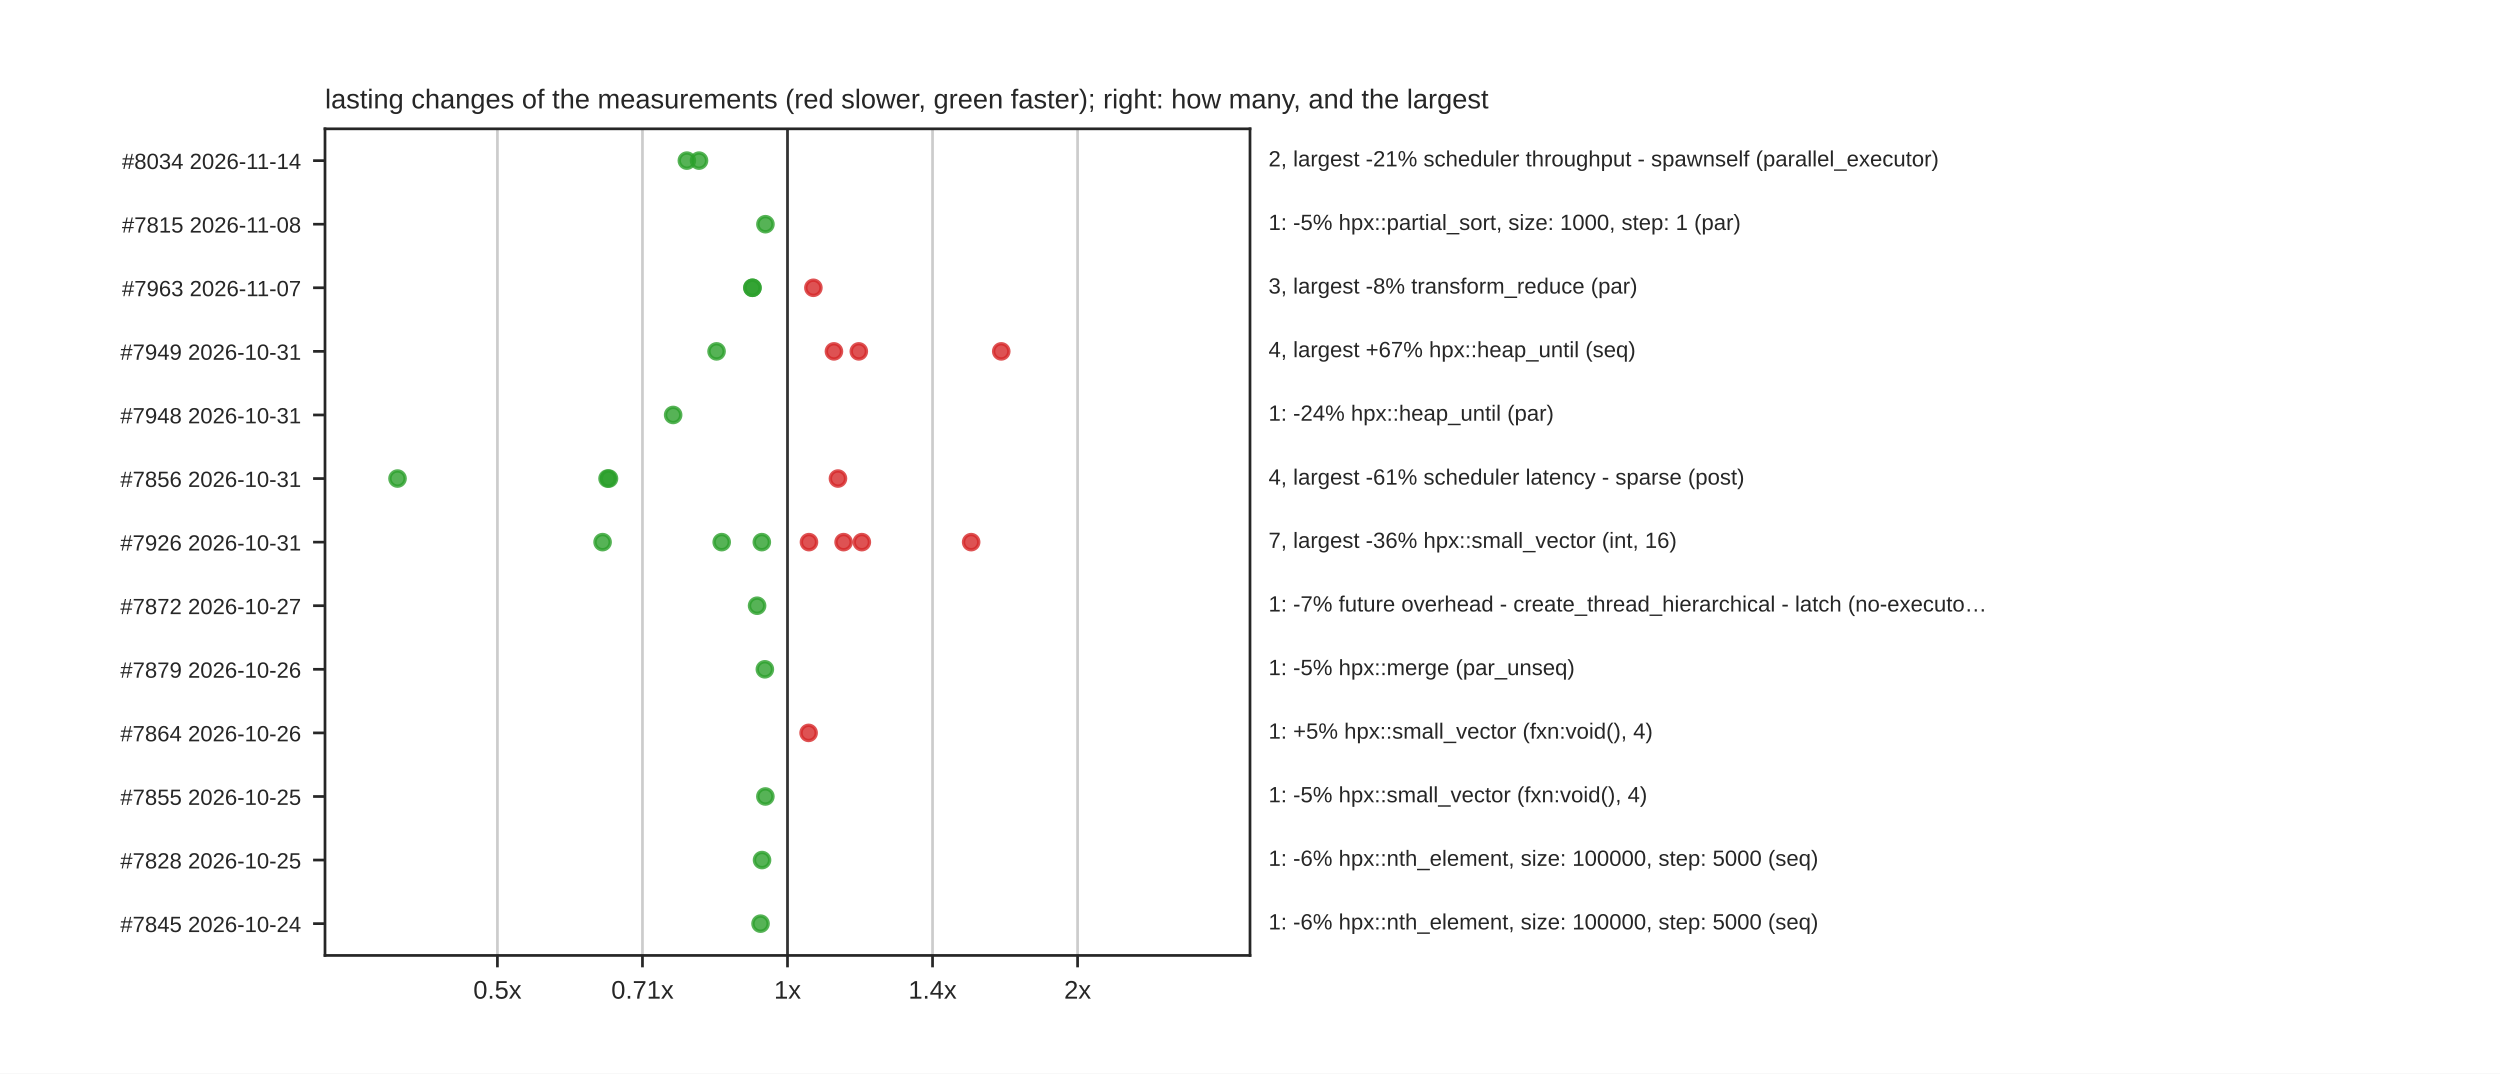
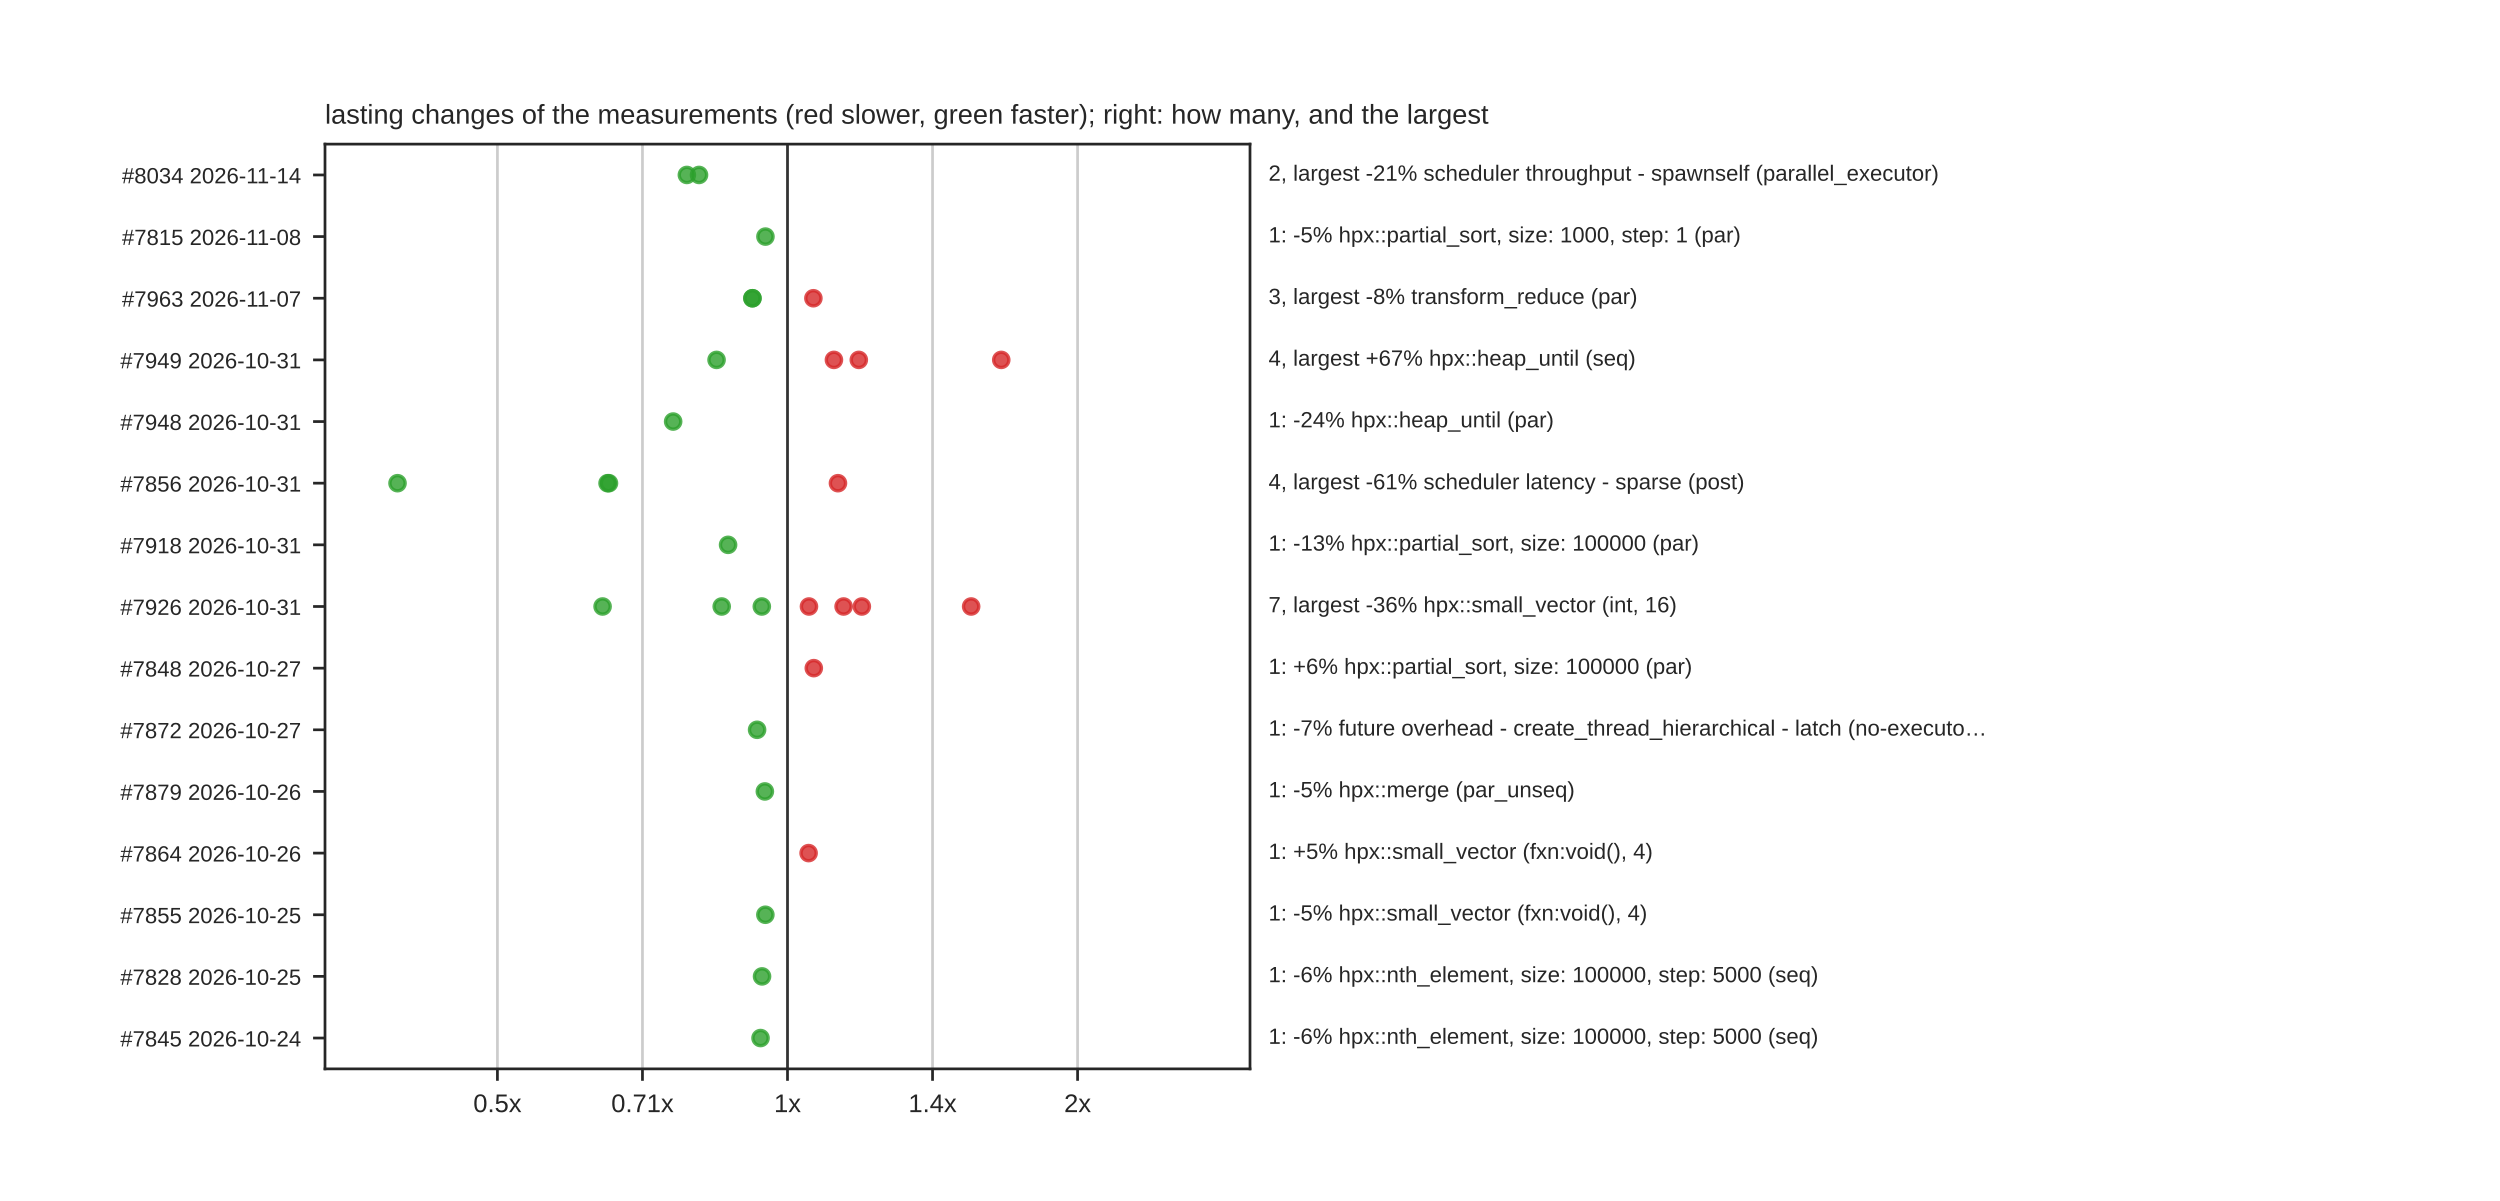
- <svg xmlns="http://www.w3.org/2000/svg" xmlns:xlink="http://www.w3.org/1999/xlink" width="734.4pt" height="315.36pt" viewBox="0 0 734.4 315.36" version="1.1">
+ <svg xmlns="http://www.w3.org/2000/svg" xmlns:xlink="http://www.w3.org/1999/xlink" width="734.4pt" height="352.8pt" viewBox="0 0 734.4 352.8" version="1.1">
  <defs>
    <style type="text/css">*{stroke-linejoin: round; stroke-linecap: butt}</style>
  </defs>
  <g id="figure_1">
    <g id="patch_1">
-       <path d="M 0 315.36  L 734.4 315.36  L 734.4 0  L 0 0  z " style="fill: #ffffff" />
+       <path d="M 0 352.8  L 734.4 352.8  L 734.4 0  L 0 0  z " style="fill: #ffffff" />
    </g>
    <g id="axes_1">
      <g id="patch_2">
-         <path d="M 95.472 280.67  L 367.2 280.67  L 367.2 37.843  L 95.472 37.843  z " style="fill: #ffffff" />
+         <path d="M 95.472 313.992  L 367.2 313.992  L 367.2 42.336  L 95.472 42.336  z " style="fill: #ffffff" />
      </g>
      <g id="matplotlib.axis_1">
        <g id="xtick_1">
          <g id="line2d_1">
-             <path d="M 146.121 280.67  L 146.121 37.843  " clip-path="url(#paa978ffc4e)" style="fill: none; stroke: #cccccc; stroke-width: 0.8; stroke-linecap: round" />
+             <path d="M 146.121 313.992  L 146.121 42.336  " clip-path="url(#p143324950b)" style="fill: none; stroke: #cccccc; stroke-width: 0.8; stroke-linecap: round" />
          </g>
          <g id="line2d_2">
            <defs>
              <path id="mdfc5214045" d="M 0 0  L 0 3.5  " style="stroke: #262626; stroke-width: 0.8" />
            </defs>
            <g>
-               <use xlink:href="#mdfc5214045" x="146.121" y="280.67" style="fill: #262626; stroke: #262626; stroke-width: 0.8" />
+               <use xlink:href="#mdfc5214045" x="146.121" y="313.992" style="fill: #262626; stroke: #262626; stroke-width: 0.8" />
            </g>
          </g>
          <g id="text_1">
-             <text style="fill: #262626; font: 7.5px 'Arial', 'DejaVu Sans', 'Liberation Sans', 'Bitstream Vera Sans', sans-serif; text-anchor: middle" x="146.121" y="293.369" transform="rotate(-0 146.1211 293.3692)">0.5x</text>
+             <text style="fill: #262626; font: 7.5px 'Arial', 'DejaVu Sans', 'Liberation Sans', 'Bitstream Vera Sans', sans-serif; text-anchor: middle" x="146.121" y="326.691" transform="rotate(-0 146.1211 326.6908)">0.5x</text>
          </g>
        </g>
        <g id="xtick_2">
          <g id="line2d_3">
-             <path d="M 188.729 280.67  L 188.729 37.843  " clip-path="url(#paa978ffc4e)" style="fill: none; stroke: #cccccc; stroke-width: 0.8; stroke-linecap: round" />
+             <path d="M 188.729 313.992  L 188.729 42.336  " clip-path="url(#p143324950b)" style="fill: none; stroke: #cccccc; stroke-width: 0.8; stroke-linecap: round" />
          </g>
          <g id="line2d_4">
            <g>
-               <use xlink:href="#mdfc5214045" x="188.729" y="280.67" style="fill: #262626; stroke: #262626; stroke-width: 0.8" />
+               <use xlink:href="#mdfc5214045" x="188.729" y="313.992" style="fill: #262626; stroke: #262626; stroke-width: 0.8" />
            </g>
          </g>
          <g id="text_2">
-             <text style="fill: #262626; font: 7.5px 'Arial', 'DejaVu Sans', 'Liberation Sans', 'Bitstream Vera Sans', sans-serif; text-anchor: middle" x="188.729" y="293.369" transform="rotate(-0 188.7286 293.3692)">0.71x</text>
+             <text style="fill: #262626; font: 7.5px 'Arial', 'DejaVu Sans', 'Liberation Sans', 'Bitstream Vera Sans', sans-serif; text-anchor: middle" x="188.729" y="326.691" transform="rotate(-0 188.7286 326.6908)">0.71x</text>
          </g>
        </g>
        <g id="xtick_3">
          <g id="line2d_5">
-             <path d="M 231.336 280.67  L 231.336 37.843  " clip-path="url(#paa978ffc4e)" style="fill: none; stroke: #cccccc; stroke-width: 0.8; stroke-linecap: round" />
+             <path d="M 231.336 313.992  L 231.336 42.336  " clip-path="url(#p143324950b)" style="fill: none; stroke: #cccccc; stroke-width: 0.8; stroke-linecap: round" />
          </g>
          <g id="line2d_6">
            <g>
-               <use xlink:href="#mdfc5214045" x="231.336" y="280.67" style="fill: #262626; stroke: #262626; stroke-width: 0.8" />
+               <use xlink:href="#mdfc5214045" x="231.336" y="313.992" style="fill: #262626; stroke: #262626; stroke-width: 0.8" />
            </g>
          </g>
          <g id="text_3">
-             <text style="fill: #262626; font: 7.5px 'Arial', 'DejaVu Sans', 'Liberation Sans', 'Bitstream Vera Sans', sans-serif; text-anchor: middle" x="231.336" y="293.369" transform="rotate(-0 231.336 293.3692)">1x</text>
+             <text style="fill: #262626; font: 7.5px 'Arial', 'DejaVu Sans', 'Liberation Sans', 'Bitstream Vera Sans', sans-serif; text-anchor: middle" x="231.336" y="326.691" transform="rotate(-0 231.336 326.6908)">1x</text>
          </g>
        </g>
        <g id="xtick_4">
          <g id="line2d_7">
-             <path d="M 273.943 280.67  L 273.943 37.843  " clip-path="url(#paa978ffc4e)" style="fill: none; stroke: #cccccc; stroke-width: 0.8; stroke-linecap: round" />
+             <path d="M 273.943 313.992  L 273.943 42.336  " clip-path="url(#p143324950b)" style="fill: none; stroke: #cccccc; stroke-width: 0.8; stroke-linecap: round" />
          </g>
          <g id="line2d_8">
            <g>
-               <use xlink:href="#mdfc5214045" x="273.943" y="280.67" style="fill: #262626; stroke: #262626; stroke-width: 0.8" />
+               <use xlink:href="#mdfc5214045" x="273.943" y="313.992" style="fill: #262626; stroke: #262626; stroke-width: 0.8" />
            </g>
          </g>
          <g id="text_4">
-             <text style="fill: #262626; font: 7.5px 'Arial', 'DejaVu Sans', 'Liberation Sans', 'Bitstream Vera Sans', sans-serif; text-anchor: middle" x="273.943" y="293.369" transform="rotate(-0 273.9434 293.3692)">1.4x</text>
+             <text style="fill: #262626; font: 7.5px 'Arial', 'DejaVu Sans', 'Liberation Sans', 'Bitstream Vera Sans', sans-serif; text-anchor: middle" x="273.943" y="326.691" transform="rotate(-0 273.9434 326.6908)">1.4x</text>
          </g>
        </g>
        <g id="xtick_5">
          <g id="line2d_9">
-             <path d="M 316.551 280.67  L 316.551 37.843  " clip-path="url(#paa978ffc4e)" style="fill: none; stroke: #cccccc; stroke-width: 0.8; stroke-linecap: round" />
+             <path d="M 316.551 313.992  L 316.551 42.336  " clip-path="url(#p143324950b)" style="fill: none; stroke: #cccccc; stroke-width: 0.8; stroke-linecap: round" />
          </g>
          <g id="line2d_10">
            <g>
-               <use xlink:href="#mdfc5214045" x="316.551" y="280.67" style="fill: #262626; stroke: #262626; stroke-width: 0.8" />
+               <use xlink:href="#mdfc5214045" x="316.551" y="313.992" style="fill: #262626; stroke: #262626; stroke-width: 0.8" />
            </g>
          </g>
          <g id="text_5">
-             <text style="fill: #262626; font: 7.5px 'Arial', 'DejaVu Sans', 'Liberation Sans', 'Bitstream Vera Sans', sans-serif; text-anchor: middle" x="316.551" y="293.369" transform="rotate(-0 316.5509 293.3692)">2x</text>
+             <text style="fill: #262626; font: 7.5px 'Arial', 'DejaVu Sans', 'Liberation Sans', 'Bitstream Vera Sans', sans-serif; text-anchor: middle" x="316.551" y="326.691" transform="rotate(-0 316.5509 326.6908)">2x</text>
          </g>
        </g>
      </g>
      <g id="matplotlib.axis_2">
        <g id="ytick_1">
          <g id="line2d_11">
            <defs>
              <path id="m414165cd4d" d="M 0 0  L -3.5 0  " style="stroke: #262626; stroke-width: 0.8" />
            </defs>
            <g>
-               <use xlink:href="#m414165cd4d" x="95.472" y="47.183" style="fill: #262626; stroke: #262626; stroke-width: 0.8" />
+               <use xlink:href="#m414165cd4d" x="95.472" y="51.391" style="fill: #262626; stroke: #262626; stroke-width: 0.8" />
            </g>
          </g>
          <g id="text_6">
-             <text style="fill: #262626; font: 6.5px 'Arial', 'DejaVu Sans', 'Liberation Sans', 'Bitstream Vera Sans', sans-serif; text-anchor: end" x="88.472" y="49.652" transform="rotate(-0 88.472 49.6522)">#8034  2026-11-14</text>
+             <text style="fill: #262626; font: 6.5px 'Arial', 'DejaVu Sans', 'Liberation Sans', 'Bitstream Vera Sans', sans-serif; text-anchor: end" x="88.472" y="53.861" transform="rotate(-0 88.472 53.86069)">#8034  2026-11-14</text>
          </g>
        </g>
        <g id="ytick_2">
          <g id="line2d_12">
            <g>
-               <use xlink:href="#m414165cd4d" x="95.472" y="65.862" style="fill: #262626; stroke: #262626; stroke-width: 0.8" />
+               <use xlink:href="#m414165cd4d" x="95.472" y="69.502" style="fill: #262626; stroke: #262626; stroke-width: 0.8" />
            </g>
          </g>
          <g id="text_7">
-             <text style="fill: #262626; font: 6.5px 'Arial', 'DejaVu Sans', 'Liberation Sans', 'Bitstream Vera Sans', sans-serif; text-anchor: end" x="88.472" y="68.331" transform="rotate(-0 88.472 68.33122)">#7815  2026-11-08</text>
+             <text style="fill: #262626; font: 6.5px 'Arial', 'DejaVu Sans', 'Liberation Sans', 'Bitstream Vera Sans', sans-serif; text-anchor: end" x="88.472" y="71.971" transform="rotate(-0 88.472 71.97109)">#7815  2026-11-08</text>
          </g>
        </g>
        <g id="ytick_3">
          <g id="line2d_13">
            <g>
-               <use xlink:href="#m414165cd4d" x="95.472" y="84.541" style="fill: #262626; stroke: #262626; stroke-width: 0.8" />
+               <use xlink:href="#m414165cd4d" x="95.472" y="87.612" style="fill: #262626; stroke: #262626; stroke-width: 0.8" />
            </g>
          </g>
          <g id="text_8">
-             <text style="fill: #262626; font: 6.5px 'Arial', 'DejaVu Sans', 'Liberation Sans', 'Bitstream Vera Sans', sans-serif; text-anchor: end" x="88.472" y="87.01" transform="rotate(-0 88.472 87.01023)">#7963  2026-11-07</text>
+             <text style="fill: #262626; font: 6.5px 'Arial', 'DejaVu Sans', 'Liberation Sans', 'Bitstream Vera Sans', sans-serif; text-anchor: end" x="88.472" y="90.081" transform="rotate(-0 88.472 90.08149)">#7963  2026-11-07</text>
          </g>
        </g>
        <g id="ytick_4">
          <g id="line2d_14">
            <g>
-               <use xlink:href="#m414165cd4d" x="95.472" y="103.22" style="fill: #262626; stroke: #262626; stroke-width: 0.8" />
+               <use xlink:href="#m414165cd4d" x="95.472" y="105.722" style="fill: #262626; stroke: #262626; stroke-width: 0.8" />
            </g>
          </g>
          <g id="text_9">
-             <text style="fill: #262626; font: 6.5px 'Arial', 'DejaVu Sans', 'Liberation Sans', 'Bitstream Vera Sans', sans-serif; text-anchor: end" x="88.472" y="105.689" transform="rotate(-0 88.472 105.6892)">#7949  2026-10-31</text>
+             <text style="fill: #262626; font: 6.5px 'Arial', 'DejaVu Sans', 'Liberation Sans', 'Bitstream Vera Sans', sans-serif; text-anchor: end" x="88.472" y="108.192" transform="rotate(-0 88.472 108.1919)">#7949  2026-10-31</text>
          </g>
        </g>
        <g id="ytick_5">
          <g id="line2d_15">
            <g>
-               <use xlink:href="#m414165cd4d" x="95.472" y="121.899" style="fill: #262626; stroke: #262626; stroke-width: 0.8" />
+               <use xlink:href="#m414165cd4d" x="95.472" y="123.833" style="fill: #262626; stroke: #262626; stroke-width: 0.8" />
            </g>
          </g>
          <g id="text_10">
-             <text style="fill: #262626; font: 6.5px 'Arial', 'DejaVu Sans', 'Liberation Sans', 'Bitstream Vera Sans', sans-serif; text-anchor: end" x="88.472" y="124.368" transform="rotate(-0 88.472 124.3683)">#7948  2026-10-31</text>
+             <text style="fill: #262626; font: 6.5px 'Arial', 'DejaVu Sans', 'Liberation Sans', 'Bitstream Vera Sans', sans-serif; text-anchor: end" x="88.472" y="126.302" transform="rotate(-0 88.472 126.3023)">#7948  2026-10-31</text>
          </g>
        </g>
        <g id="ytick_6">
          <g id="line2d_16">
            <g>
-               <use xlink:href="#m414165cd4d" x="95.472" y="140.578" style="fill: #262626; stroke: #262626; stroke-width: 0.8" />
+               <use xlink:href="#m414165cd4d" x="95.472" y="141.943" style="fill: #262626; stroke: #262626; stroke-width: 0.8" />
            </g>
          </g>
          <g id="text_11">
-             <text style="fill: #262626; font: 6.5px 'Arial', 'DejaVu Sans', 'Liberation Sans', 'Bitstream Vera Sans', sans-serif; text-anchor: end" x="88.472" y="143.047" transform="rotate(-0 88.472 143.0473)">#7856  2026-10-31</text>
+             <text style="fill: #262626; font: 6.5px 'Arial', 'DejaVu Sans', 'Liberation Sans', 'Bitstream Vera Sans', sans-serif; text-anchor: end" x="88.472" y="144.413" transform="rotate(-0 88.472 144.4127)">#7856  2026-10-31</text>
          </g>
        </g>
        <g id="ytick_7">
          <g id="line2d_17">
            <g>
-               <use xlink:href="#m414165cd4d" x="95.472" y="159.257" style="fill: #262626; stroke: #262626; stroke-width: 0.8" />
+               <use xlink:href="#m414165cd4d" x="95.472" y="160.054" style="fill: #262626; stroke: #262626; stroke-width: 0.8" />
            </g>
          </g>
          <g id="text_12">
-             <text style="fill: #262626; font: 6.5px 'Arial', 'DejaVu Sans', 'Liberation Sans', 'Bitstream Vera Sans', sans-serif; text-anchor: end" x="88.472" y="161.726" transform="rotate(-0 88.472 161.7263)">#7926  2026-10-31</text>
+             <text style="fill: #262626; font: 6.5px 'Arial', 'DejaVu Sans', 'Liberation Sans', 'Bitstream Vera Sans', sans-serif; text-anchor: end" x="88.472" y="162.523" transform="rotate(-0 88.472 162.5231)">#7918  2026-10-31</text>
          </g>
        </g>
        <g id="ytick_8">
          <g id="line2d_18">
            <g>
-               <use xlink:href="#m414165cd4d" x="95.472" y="177.936" style="fill: #262626; stroke: #262626; stroke-width: 0.8" />
+               <use xlink:href="#m414165cd4d" x="95.472" y="178.164" style="fill: #262626; stroke: #262626; stroke-width: 0.8" />
            </g>
          </g>
          <g id="text_13">
-             <text style="fill: #262626; font: 6.5px 'Arial', 'DejaVu Sans', 'Liberation Sans', 'Bitstream Vera Sans', sans-serif; text-anchor: end" x="88.472" y="180.405" transform="rotate(-0 88.472 180.4053)">#7872  2026-10-27</text>
+             <text style="fill: #262626; font: 6.5px 'Arial', 'DejaVu Sans', 'Liberation Sans', 'Bitstream Vera Sans', sans-serif; text-anchor: end" x="88.472" y="180.633" transform="rotate(-0 88.472 180.6335)">#7926  2026-10-31</text>
          </g>
        </g>
        <g id="ytick_9">
          <g id="line2d_19">
            <g>
-               <use xlink:href="#m414165cd4d" x="95.472" y="196.615" style="fill: #262626; stroke: #262626; stroke-width: 0.8" />
+               <use xlink:href="#m414165cd4d" x="95.472" y="196.274" style="fill: #262626; stroke: #262626; stroke-width: 0.8" />
            </g>
          </g>
          <g id="text_14">
-             <text style="fill: #262626; font: 6.5px 'Arial', 'DejaVu Sans', 'Liberation Sans', 'Bitstream Vera Sans', sans-serif; text-anchor: end" x="88.472" y="199.084" transform="rotate(-0 88.472 199.0843)">#7879  2026-10-26</text>
+             <text style="fill: #262626; font: 6.5px 'Arial', 'DejaVu Sans', 'Liberation Sans', 'Bitstream Vera Sans', sans-serif; text-anchor: end" x="88.472" y="198.744" transform="rotate(-0 88.472 198.7439)">#7848  2026-10-27</text>
          </g>
        </g>
        <g id="ytick_10">
          <g id="line2d_20">
            <g>
-               <use xlink:href="#m414165cd4d" x="95.472" y="215.294" style="fill: #262626; stroke: #262626; stroke-width: 0.8" />
+               <use xlink:href="#m414165cd4d" x="95.472" y="214.385" style="fill: #262626; stroke: #262626; stroke-width: 0.8" />
            </g>
          </g>
          <g id="text_15">
-             <text style="fill: #262626; font: 6.5px 'Arial', 'DejaVu Sans', 'Liberation Sans', 'Bitstream Vera Sans', sans-serif; text-anchor: end" x="88.472" y="217.763" transform="rotate(-0 88.472 217.7633)">#7864  2026-10-26</text>
+             <text style="fill: #262626; font: 6.5px 'Arial', 'DejaVu Sans', 'Liberation Sans', 'Bitstream Vera Sans', sans-serif; text-anchor: end" x="88.472" y="216.854" transform="rotate(-0 88.472 216.8543)">#7872  2026-10-27</text>
          </g>
        </g>
        <g id="ytick_11">
          <g id="line2d_21">
            <g>
-               <use xlink:href="#m414165cd4d" x="95.472" y="233.973" style="fill: #262626; stroke: #262626; stroke-width: 0.8" />
+               <use xlink:href="#m414165cd4d" x="95.472" y="232.495" style="fill: #262626; stroke: #262626; stroke-width: 0.8" />
            </g>
          </g>
          <g id="text_16">
-             <text style="fill: #262626; font: 6.5px 'Arial', 'DejaVu Sans', 'Liberation Sans', 'Bitstream Vera Sans', sans-serif; text-anchor: end" x="88.472" y="236.442" transform="rotate(-0 88.472 236.4424)">#7855  2026-10-25</text>
+             <text style="fill: #262626; font: 6.5px 'Arial', 'DejaVu Sans', 'Liberation Sans', 'Bitstream Vera Sans', sans-serif; text-anchor: end" x="88.472" y="234.965" transform="rotate(-0 88.472 234.9647)">#7879  2026-10-26</text>
          </g>
        </g>
        <g id="ytick_12">
          <g id="line2d_22">
            <g>
-               <use xlink:href="#m414165cd4d" x="95.472" y="252.652" style="fill: #262626; stroke: #262626; stroke-width: 0.8" />
+               <use xlink:href="#m414165cd4d" x="95.472" y="250.606" style="fill: #262626; stroke: #262626; stroke-width: 0.8" />
            </g>
          </g>
          <g id="text_17">
-             <text style="fill: #262626; font: 6.5px 'Arial', 'DejaVu Sans', 'Liberation Sans', 'Bitstream Vera Sans', sans-serif; text-anchor: end" x="88.472" y="255.121" transform="rotate(-0 88.472 255.1214)">#7828  2026-10-25</text>
+             <text style="fill: #262626; font: 6.5px 'Arial', 'DejaVu Sans', 'Liberation Sans', 'Bitstream Vera Sans', sans-serif; text-anchor: end" x="88.472" y="253.075" transform="rotate(-0 88.472 253.0751)">#7864  2026-10-26</text>
          </g>
        </g>
        <g id="ytick_13">
          <g id="line2d_23">
            <g>
-               <use xlink:href="#m414165cd4d" x="95.472" y="271.331" style="fill: #262626; stroke: #262626; stroke-width: 0.8" />
+               <use xlink:href="#m414165cd4d" x="95.472" y="268.716" style="fill: #262626; stroke: #262626; stroke-width: 0.8" />
            </g>
          </g>
          <g id="text_18">
-             <text style="fill: #262626; font: 6.5px 'Arial', 'DejaVu Sans', 'Liberation Sans', 'Bitstream Vera Sans', sans-serif; text-anchor: end" x="88.472" y="273.8" transform="rotate(-0 88.472 273.8004)">#7845  2026-10-24</text>
-           </g>
-         </g>
-       </g>
-       <g id="line2d_24">
-         <path d="M 231.336 280.67  L 231.336 37.843  " clip-path="url(#paa978ffc4e)" style="fill: none; stroke: #333333; stroke-width: 0.8; stroke-linecap: round" />
+             <text style="fill: #262626; font: 6.5px 'Arial', 'DejaVu Sans', 'Liberation Sans', 'Bitstream Vera Sans', sans-serif; text-anchor: end" x="88.472" y="271.185" transform="rotate(-0 88.472 271.1855)">#7855  2026-10-25</text>
+           </g>
+         </g>
+         <g id="ytick_14">
+           <g id="line2d_24">
+             <g>
+               <use xlink:href="#m414165cd4d" x="95.472" y="286.826" style="fill: #262626; stroke: #262626; stroke-width: 0.8" />
+             </g>
+           </g>
+           <g id="text_19">
+             <text style="fill: #262626; font: 6.5px 'Arial', 'DejaVu Sans', 'Liberation Sans', 'Bitstream Vera Sans', sans-serif; text-anchor: end" x="88.472" y="289.296" transform="rotate(-0 88.472 289.2959)">#7828  2026-10-25</text>
+           </g>
+         </g>
+         <g id="ytick_15">
+           <g id="line2d_25">
+             <g>
+               <use xlink:href="#m414165cd4d" x="95.472" y="304.937" style="fill: #262626; stroke: #262626; stroke-width: 0.8" />
+             </g>
+           </g>
+           <g id="text_20">
+             <text style="fill: #262626; font: 6.5px 'Arial', 'DejaVu Sans', 'Liberation Sans', 'Bitstream Vera Sans', sans-serif; text-anchor: end" x="88.472" y="307.406" transform="rotate(-0 88.472 307.4063)">#7845  2026-10-24</text>
+           </g>
+         </g>
+       </g>
+       <g id="line2d_26">
+         <path d="M 231.336 313.992  L 231.336 42.336  " clip-path="url(#p143324950b)" style="fill: none; stroke: #333333; stroke-width: 0.8; stroke-linecap: round" />
      </g>
      <g id="patch_3">
-         <path d="M 95.472 280.67  L 95.472 37.843  " style="fill: none; stroke: #262626; stroke-width: 0.8; stroke-linejoin: miter; stroke-linecap: square" />
+         <path d="M 95.472 313.992  L 95.472 42.336  " style="fill: none; stroke: #262626; stroke-width: 0.8; stroke-linejoin: miter; stroke-linecap: square" />
      </g>
      <g id="patch_4">
-         <path d="M 367.2 280.67  L 367.2 37.843  " style="fill: none; stroke: #262626; stroke-width: 0.8; stroke-linejoin: miter; stroke-linecap: square" />
+         <path d="M 367.2 313.992  L 367.2 42.336  " style="fill: none; stroke: #262626; stroke-width: 0.8; stroke-linejoin: miter; stroke-linecap: square" />
      </g>
      <g id="patch_5">
-         <path d="M 95.472 280.67  L 367.2 280.67  " style="fill: none; stroke: #262626; stroke-width: 0.8; stroke-linejoin: miter; stroke-linecap: square" />
+         <path d="M 95.472 313.992  L 367.2 313.992  " style="fill: none; stroke: #262626; stroke-width: 0.8; stroke-linejoin: miter; stroke-linecap: square" />
      </g>
      <g id="patch_6">
-         <path d="M 95.472 37.843  L 367.2 37.843  " style="fill: none; stroke: #262626; stroke-width: 0.8; stroke-linejoin: miter; stroke-linecap: square" />
+         <path d="M 95.472 42.336  L 367.2 42.336  " style="fill: none; stroke: #262626; stroke-width: 0.8; stroke-linejoin: miter; stroke-linecap: square" />
      </g>
      <g id="PathCollection_1">
        <defs>
          <path id="m0e2d9cb0fe" d="M 0 2.236  C 0.593 2.236 1.162 2 1.581 1.581  C 2 1.162 2.236 0.593 2.236 0  C 2.236 -0.593 2 -1.162 1.581 -1.581  C 1.162 -2 0.593 -2.236 0 -2.236  C -0.593 -2.236 -1.162 -2 -1.581 -1.581  C -2 -1.162 -2.236 -0.593 -2.236 0  C -2.236 0.593 -2 1.162 -1.581 1.581  C -1.162 2 -0.593 2.236 0 2.236  z " style="stroke: #2ca02c; stroke-opacity: 0.8" />
        </defs>
-         <g clip-path="url(#paa978ffc4e)">
-           <use xlink:href="#m0e2d9cb0fe" x="205.342" y="47.183" style="fill: #2ca02c; fill-opacity: 0.8; stroke: #2ca02c; stroke-opacity: 0.8" />
+         <g clip-path="url(#p143324950b)">
+           <use xlink:href="#m0e2d9cb0fe" x="205.342" y="51.391" style="fill: #2ca02c; fill-opacity: 0.8; stroke: #2ca02c; stroke-opacity: 0.8" />
        </g>
      </g>
      <g id="PathCollection_2">
-         <g clip-path="url(#paa978ffc4e)">
-           <use xlink:href="#m0e2d9cb0fe" x="201.773" y="47.183" style="fill: #2ca02c; fill-opacity: 0.8; stroke: #2ca02c; stroke-opacity: 0.8" />
-         </g>
-       </g>
-       <g id="text_19">
-         <text style="fill: #262626; font: 6.5px 'Arial', 'DejaVu Sans', 'Liberation Sans', 'Bitstream Vera Sans', sans-serif; text-anchor: start" x="372.635" y="48.886" transform="rotate(-0 372.6346 48.88591)">2, largest -21% scheduler throughput - spawnself (parallel_executor)</text>
+         <g clip-path="url(#p143324950b)">
+           <use xlink:href="#m0e2d9cb0fe" x="201.773" y="51.391" style="fill: #2ca02c; fill-opacity: 0.8; stroke: #2ca02c; stroke-opacity: 0.8" />
+         </g>
+       </g>
+       <g id="text_21">
+         <text style="fill: #262626; font: 6.5px 'Arial', 'DejaVu Sans', 'Liberation Sans', 'Bitstream Vera Sans', sans-serif; text-anchor: start" x="372.635" y="53.094" transform="rotate(-0 372.6346 53.0944)">2, largest -21% scheduler throughput - spawnself (parallel_executor)</text>
      </g>
      <g id="PathCollection_3">
-         <g clip-path="url(#paa978ffc4e)">
-           <use xlink:href="#m0e2d9cb0fe" x="224.853" y="65.862" style="fill: #2ca02c; fill-opacity: 0.8; stroke: #2ca02c; stroke-opacity: 0.8" />
-         </g>
-       </g>
-       <g id="text_20">
-         <text style="fill: #262626; font: 6.5px 'Arial', 'DejaVu Sans', 'Liberation Sans', 'Bitstream Vera Sans', sans-serif; text-anchor: start" x="372.635" y="67.565" transform="rotate(-0 372.6346 67.56493)">1: -5% hpx::partial_sort, size: 1000, step: 1 (par)</text>
+         <g clip-path="url(#p143324950b)">
+           <use xlink:href="#m0e2d9cb0fe" x="224.853" y="69.502" style="fill: #2ca02c; fill-opacity: 0.8; stroke: #2ca02c; stroke-opacity: 0.8" />
+         </g>
+       </g>
+       <g id="text_22">
+         <text style="fill: #262626; font: 6.5px 'Arial', 'DejaVu Sans', 'Liberation Sans', 'Bitstream Vera Sans', sans-serif; text-anchor: start" x="372.635" y="71.205" transform="rotate(-0 372.6346 71.2048)">1: -5% hpx::partial_sort, size: 1000, step: 1 (par)</text>
      </g>
      <g id="PathCollection_4">
        <defs>
          <path id="m1ca79ca928" d="M 0 2.236  C 0.593 2.236 1.162 2 1.581 1.581  C 2 1.162 2.236 0.593 2.236 0  C 2.236 -0.593 2 -1.162 1.581 -1.581  C 1.162 -2 0.593 -2.236 0 -2.236  C -0.593 -2.236 -1.162 -2 -1.581 -1.581  C -2 -1.162 -2.236 -0.593 -2.236 0  C -2.236 0.593 -2 1.162 -1.581 1.581  C -1.162 2 -0.593 2.236 0 2.236  z " style="stroke: #d62728; stroke-opacity: 0.8" />
        </defs>
-         <g clip-path="url(#paa978ffc4e)">
-           <use xlink:href="#m1ca79ca928" x="238.939" y="84.541" style="fill: #d62728; fill-opacity: 0.8; stroke: #d62728; stroke-opacity: 0.8" />
+         <g clip-path="url(#p143324950b)">
+           <use xlink:href="#m1ca79ca928" x="238.939" y="87.612" style="fill: #d62728; fill-opacity: 0.8; stroke: #d62728; stroke-opacity: 0.8" />
        </g>
      </g>
      <g id="PathCollection_5">
-         <g clip-path="url(#paa978ffc4e)">
-           <use xlink:href="#m0e2d9cb0fe" x="221.022" y="84.541" style="fill: #2ca02c; fill-opacity: 0.8; stroke: #2ca02c; stroke-opacity: 0.8" />
+         <g clip-path="url(#p143324950b)">
+           <use xlink:href="#m0e2d9cb0fe" x="221.022" y="87.612" style="fill: #2ca02c; fill-opacity: 0.8; stroke: #2ca02c; stroke-opacity: 0.8" />
        </g>
      </g>
      <g id="PathCollection_6">
-         <g clip-path="url(#paa978ffc4e)">
-           <use xlink:href="#m0e2d9cb0fe" x="221.046" y="84.541" style="fill: #2ca02c; fill-opacity: 0.8; stroke: #2ca02c; stroke-opacity: 0.8" />
-         </g>
-       </g>
-       <g id="text_21">
-         <text style="fill: #262626; font: 6.5px 'Arial', 'DejaVu Sans', 'Liberation Sans', 'Bitstream Vera Sans', sans-serif; text-anchor: start" x="372.635" y="86.244" transform="rotate(-0 372.6346 86.24394)">3, largest -8% transform_reduce (par)</text>
+         <g clip-path="url(#p143324950b)">
+           <use xlink:href="#m0e2d9cb0fe" x="221.046" y="87.612" style="fill: #2ca02c; fill-opacity: 0.8; stroke: #2ca02c; stroke-opacity: 0.8" />
+         </g>
+       </g>
+       <g id="text_23">
+         <text style="fill: #262626; font: 6.5px 'Arial', 'DejaVu Sans', 'Liberation Sans', 'Bitstream Vera Sans', sans-serif; text-anchor: start" x="372.635" y="89.315" transform="rotate(-0 372.6346 89.3152)">3, largest -8% transform_reduce (par)</text>
      </g>
      <g id="PathCollection_7">
-         <g clip-path="url(#paa978ffc4e)">
-           <use xlink:href="#m0e2d9cb0fe" x="210.497" y="103.22" style="fill: #2ca02c; fill-opacity: 0.8; stroke: #2ca02c; stroke-opacity: 0.8" />
+         <g clip-path="url(#p143324950b)">
+           <use xlink:href="#m0e2d9cb0fe" x="210.497" y="105.722" style="fill: #2ca02c; fill-opacity: 0.8; stroke: #2ca02c; stroke-opacity: 0.8" />
        </g>
      </g>
      <g id="PathCollection_8">
-         <g clip-path="url(#paa978ffc4e)">
-           <use xlink:href="#m1ca79ca928" x="294.127" y="103.22" style="fill: #d62728; fill-opacity: 0.8; stroke: #d62728; stroke-opacity: 0.8" />
+         <g clip-path="url(#p143324950b)">
+           <use xlink:href="#m1ca79ca928" x="294.127" y="105.722" style="fill: #d62728; fill-opacity: 0.8; stroke: #d62728; stroke-opacity: 0.8" />
        </g>
      </g>
      <g id="PathCollection_9">
-         <g clip-path="url(#paa978ffc4e)">
-           <use xlink:href="#m1ca79ca928" x="244.975" y="103.22" style="fill: #d62728; fill-opacity: 0.8; stroke: #d62728; stroke-opacity: 0.8" />
+         <g clip-path="url(#p143324950b)">
+           <use xlink:href="#m1ca79ca928" x="244.975" y="105.722" style="fill: #d62728; fill-opacity: 0.8; stroke: #d62728; stroke-opacity: 0.8" />
        </g>
      </g>
      <g id="PathCollection_10">
-         <g clip-path="url(#paa978ffc4e)">
-           <use xlink:href="#m1ca79ca928" x="252.283" y="103.22" style="fill: #d62728; fill-opacity: 0.8; stroke: #d62728; stroke-opacity: 0.8" />
-         </g>
-       </g>
-       <g id="text_22">
-         <text style="fill: #262626; font: 6.5px 'Arial', 'DejaVu Sans', 'Liberation Sans', 'Bitstream Vera Sans', sans-serif; text-anchor: start" x="372.635" y="104.923" transform="rotate(-0 372.6346 104.923)">4, largest +67% hpx::heap_until (seq)</text>
+         <g clip-path="url(#p143324950b)">
+           <use xlink:href="#m1ca79ca928" x="252.283" y="105.722" style="fill: #d62728; fill-opacity: 0.8; stroke: #d62728; stroke-opacity: 0.8" />
+         </g>
+       </g>
+       <g id="text_24">
+         <text style="fill: #262626; font: 6.5px 'Arial', 'DejaVu Sans', 'Liberation Sans', 'Bitstream Vera Sans', sans-serif; text-anchor: start" x="372.635" y="107.426" transform="rotate(-0 372.6346 107.4256)">4, largest +67% hpx::heap_until (seq)</text>
      </g>
      <g id="PathCollection_11">
-         <g clip-path="url(#paa978ffc4e)">
-           <use xlink:href="#m0e2d9cb0fe" x="197.742" y="121.899" style="fill: #2ca02c; fill-opacity: 0.8; stroke: #2ca02c; stroke-opacity: 0.8" />
-         </g>
-       </g>
-       <g id="text_23">
-         <text style="fill: #262626; font: 6.5px 'Arial', 'DejaVu Sans', 'Liberation Sans', 'Bitstream Vera Sans', sans-serif; text-anchor: start" x="372.635" y="123.602" transform="rotate(-0 372.6346 123.602)">1: -24% hpx::heap_until (par)</text>
+         <g clip-path="url(#p143324950b)">
+           <use xlink:href="#m0e2d9cb0fe" x="197.742" y="123.833" style="fill: #2ca02c; fill-opacity: 0.8; stroke: #2ca02c; stroke-opacity: 0.8" />
+         </g>
+       </g>
+       <g id="text_25">
+         <text style="fill: #262626; font: 6.5px 'Arial', 'DejaVu Sans', 'Liberation Sans', 'Bitstream Vera Sans', sans-serif; text-anchor: start" x="372.635" y="125.536" transform="rotate(-0 372.6346 125.536)">1: -24% hpx::heap_until (par)</text>
      </g>
      <g id="PathCollection_12">
-         <g clip-path="url(#paa978ffc4e)">
-           <use xlink:href="#m1ca79ca928" x="246.158" y="140.578" style="fill: #d62728; fill-opacity: 0.8; stroke: #d62728; stroke-opacity: 0.8" />
+         <g clip-path="url(#p143324950b)">
+           <use xlink:href="#m1ca79ca928" x="246.158" y="141.943" style="fill: #d62728; fill-opacity: 0.8; stroke: #d62728; stroke-opacity: 0.8" />
        </g>
      </g>
      <g id="PathCollection_13">
-         <g clip-path="url(#paa978ffc4e)">
-           <use xlink:href="#m0e2d9cb0fe" x="178.893" y="140.578" style="fill: #2ca02c; fill-opacity: 0.8; stroke: #2ca02c; stroke-opacity: 0.8" />
+         <g clip-path="url(#p143324950b)">
+           <use xlink:href="#m0e2d9cb0fe" x="178.893" y="141.943" style="fill: #2ca02c; fill-opacity: 0.8; stroke: #2ca02c; stroke-opacity: 0.8" />
        </g>
      </g>
      <g id="PathCollection_14">
-         <g clip-path="url(#paa978ffc4e)">
-           <use xlink:href="#m0e2d9cb0fe" x="116.776" y="140.578" style="fill: #2ca02c; fill-opacity: 0.8; stroke: #2ca02c; stroke-opacity: 0.8" />
+         <g clip-path="url(#p143324950b)">
+           <use xlink:href="#m0e2d9cb0fe" x="116.776" y="141.943" style="fill: #2ca02c; fill-opacity: 0.8; stroke: #2ca02c; stroke-opacity: 0.8" />
        </g>
      </g>
      <g id="PathCollection_15">
-         <g clip-path="url(#paa978ffc4e)">
-           <use xlink:href="#m0e2d9cb0fe" x="178.474" y="140.578" style="fill: #2ca02c; fill-opacity: 0.8; stroke: #2ca02c; stroke-opacity: 0.8" />
-         </g>
-       </g>
-       <g id="text_24">
-         <text style="fill: #262626; font: 6.5px 'Arial', 'DejaVu Sans', 'Liberation Sans', 'Bitstream Vera Sans', sans-serif; text-anchor: start" x="372.635" y="142.371" transform="rotate(-0 372.6346 142.3714)">4, largest -61% scheduler latency - sparse (post)</text>
+         <g clip-path="url(#p143324950b)">
+           <use xlink:href="#m0e2d9cb0fe" x="178.474" y="141.943" style="fill: #2ca02c; fill-opacity: 0.8; stroke: #2ca02c; stroke-opacity: 0.8" />
+         </g>
+       </g>
+       <g id="text_26">
+         <text style="fill: #262626; font: 6.5px 'Arial', 'DejaVu Sans', 'Liberation Sans', 'Bitstream Vera Sans', sans-serif; text-anchor: start" x="372.635" y="143.737" transform="rotate(-0 372.6346 143.7368)">4, largest -61% scheduler latency - sparse (post)</text>
      </g>
      <g id="PathCollection_16">
-         <g clip-path="url(#paa978ffc4e)">
-           <use xlink:href="#m1ca79ca928" x="285.285" y="159.257" style="fill: #d62728; fill-opacity: 0.8; stroke: #d62728; stroke-opacity: 0.8" />
-         </g>
+         <g clip-path="url(#p143324950b)">
+           <use xlink:href="#m0e2d9cb0fe" x="213.879" y="160.054" style="fill: #2ca02c; fill-opacity: 0.8; stroke: #2ca02c; stroke-opacity: 0.8" />
+         </g>
+       </g>
+       <g id="text_27">
+         <text style="fill: #262626; font: 6.5px 'Arial', 'DejaVu Sans', 'Liberation Sans', 'Bitstream Vera Sans', sans-serif; text-anchor: start" x="372.635" y="161.757" transform="rotate(-0 372.6346 161.7568)">1: -13% hpx::partial_sort, size: 100000 (par)</text>
      </g>
      <g id="PathCollection_17">
-         <g clip-path="url(#paa978ffc4e)">
-           <use xlink:href="#m1ca79ca928" x="253.174" y="159.257" style="fill: #d62728; fill-opacity: 0.8; stroke: #d62728; stroke-opacity: 0.8" />
+         <g clip-path="url(#p143324950b)">
+           <use xlink:href="#m1ca79ca928" x="285.285" y="178.164" style="fill: #d62728; fill-opacity: 0.8; stroke: #d62728; stroke-opacity: 0.8" />
        </g>
      </g>
      <g id="PathCollection_18">
-         <g clip-path="url(#paa978ffc4e)">
-           <use xlink:href="#m1ca79ca928" x="237.642" y="159.257" style="fill: #d62728; fill-opacity: 0.8; stroke: #d62728; stroke-opacity: 0.8" />
+         <g clip-path="url(#p143324950b)">
+           <use xlink:href="#m1ca79ca928" x="253.174" y="178.164" style="fill: #d62728; fill-opacity: 0.8; stroke: #d62728; stroke-opacity: 0.8" />
        </g>
      </g>
      <g id="PathCollection_19">
-         <g clip-path="url(#paa978ffc4e)">
-           <use xlink:href="#m1ca79ca928" x="247.814" y="159.257" style="fill: #d62728; fill-opacity: 0.8; stroke: #d62728; stroke-opacity: 0.8" />
+         <g clip-path="url(#p143324950b)">
+           <use xlink:href="#m1ca79ca928" x="237.642" y="178.164" style="fill: #d62728; fill-opacity: 0.8; stroke: #d62728; stroke-opacity: 0.8" />
        </g>
      </g>
      <g id="PathCollection_20">
-         <g clip-path="url(#paa978ffc4e)">
-           <use xlink:href="#m0e2d9cb0fe" x="223.79" y="159.257" style="fill: #2ca02c; fill-opacity: 0.8; stroke: #2ca02c; stroke-opacity: 0.8" />
+         <g clip-path="url(#p143324950b)">
+           <use xlink:href="#m1ca79ca928" x="247.814" y="178.164" style="fill: #d62728; fill-opacity: 0.8; stroke: #d62728; stroke-opacity: 0.8" />
        </g>
      </g>
      <g id="PathCollection_21">
-         <g clip-path="url(#paa978ffc4e)">
-           <use xlink:href="#m0e2d9cb0fe" x="177.016" y="159.257" style="fill: #2ca02c; fill-opacity: 0.8; stroke: #2ca02c; stroke-opacity: 0.8" />
+         <g clip-path="url(#p143324950b)">
+           <use xlink:href="#m0e2d9cb0fe" x="223.79" y="178.164" style="fill: #2ca02c; fill-opacity: 0.8; stroke: #2ca02c; stroke-opacity: 0.8" />
        </g>
      </g>
      <g id="PathCollection_22">
-         <g clip-path="url(#paa978ffc4e)">
-           <use xlink:href="#m0e2d9cb0fe" x="212.007" y="159.257" style="fill: #2ca02c; fill-opacity: 0.8; stroke: #2ca02c; stroke-opacity: 0.8" />
-         </g>
-       </g>
-       <g id="text_25">
-         <text style="fill: #262626; font: 6.5px 'Arial', 'DejaVu Sans', 'Liberation Sans', 'Bitstream Vera Sans', sans-serif; text-anchor: start" x="372.635" y="160.96" transform="rotate(-0 372.6346 160.96)">7, largest -36% hpx::small_vector (int, 16)</text>
+         <g clip-path="url(#p143324950b)">
+           <use xlink:href="#m0e2d9cb0fe" x="177.016" y="178.164" style="fill: #2ca02c; fill-opacity: 0.8; stroke: #2ca02c; stroke-opacity: 0.8" />
+         </g>
      </g>
      <g id="PathCollection_23">
-         <g clip-path="url(#paa978ffc4e)">
-           <use xlink:href="#m0e2d9cb0fe" x="222.401" y="177.936" style="fill: #2ca02c; fill-opacity: 0.8; stroke: #2ca02c; stroke-opacity: 0.8" />
-         </g>
-       </g>
-       <g id="text_26">
-         <text style="fill: #262626; font: 6.5px 'Arial', 'DejaVu Sans', 'Liberation Sans', 'Bitstream Vera Sans', sans-serif; text-anchor: start" x="372.635" y="179.639" transform="rotate(-0 372.6346 179.639)">1: -7% future overhead - create_thread_hierarchical - latch (no-executo…</text>
+         <g clip-path="url(#p143324950b)">
+           <use xlink:href="#m0e2d9cb0fe" x="212.007" y="178.164" style="fill: #2ca02c; fill-opacity: 0.8; stroke: #2ca02c; stroke-opacity: 0.8" />
+         </g>
+       </g>
+       <g id="text_28">
+         <text style="fill: #262626; font: 6.5px 'Arial', 'DejaVu Sans', 'Liberation Sans', 'Bitstream Vera Sans', sans-serif; text-anchor: start" x="372.635" y="179.867" transform="rotate(-0 372.6346 179.8672)">7, largest -36% hpx::small_vector (int, 16)</text>
      </g>
      <g id="PathCollection_24">
-         <g clip-path="url(#paa978ffc4e)">
-           <use xlink:href="#m0e2d9cb0fe" x="224.684" y="196.615" style="fill: #2ca02c; fill-opacity: 0.8; stroke: #2ca02c; stroke-opacity: 0.8" />
-         </g>
-       </g>
-       <g id="text_27">
-         <text style="fill: #262626; font: 6.5px 'Arial', 'DejaVu Sans', 'Liberation Sans', 'Bitstream Vera Sans', sans-serif; text-anchor: start" x="372.635" y="198.318" transform="rotate(-0 372.6346 198.318)">1: -5% hpx::merge (par_unseq)</text>
+         <g clip-path="url(#p143324950b)">
+           <use xlink:href="#m1ca79ca928" x="239.06" y="196.274" style="fill: #d62728; fill-opacity: 0.8; stroke: #d62728; stroke-opacity: 0.8" />
+         </g>
+       </g>
+       <g id="text_29">
+         <text style="fill: #262626; font: 6.5px 'Arial', 'DejaVu Sans', 'Liberation Sans', 'Bitstream Vera Sans', sans-serif; text-anchor: start" x="372.635" y="197.978" transform="rotate(-0 372.6346 197.9776)">1: +6% hpx::partial_sort, size: 100000 (par)</text>
      </g>
      <g id="PathCollection_25">
-         <g clip-path="url(#paa978ffc4e)">
-           <use xlink:href="#m1ca79ca928" x="237.535" y="215.294" style="fill: #d62728; fill-opacity: 0.8; stroke: #d62728; stroke-opacity: 0.8" />
-         </g>
-       </g>
-       <g id="text_28">
-         <text style="fill: #262626; font: 6.5px 'Arial', 'DejaVu Sans', 'Liberation Sans', 'Bitstream Vera Sans', sans-serif; text-anchor: start" x="372.635" y="216.997" transform="rotate(-0 372.6346 216.997)">1: +5% hpx::small_vector (fxn:void(), 4)</text>
+         <g clip-path="url(#p143324950b)">
+           <use xlink:href="#m0e2d9cb0fe" x="222.401" y="214.385" style="fill: #2ca02c; fill-opacity: 0.8; stroke: #2ca02c; stroke-opacity: 0.8" />
+         </g>
+       </g>
+       <g id="text_30">
+         <text style="fill: #262626; font: 6.5px 'Arial', 'DejaVu Sans', 'Liberation Sans', 'Bitstream Vera Sans', sans-serif; text-anchor: start" x="372.635" y="216.088" transform="rotate(-0 372.6346 216.088)">1: -7% future overhead - create_thread_hierarchical - latch (no-executo…</text>
      </g>
      <g id="PathCollection_26">
-         <g clip-path="url(#paa978ffc4e)">
-           <use xlink:href="#m0e2d9cb0fe" x="224.832" y="233.973" style="fill: #2ca02c; fill-opacity: 0.8; stroke: #2ca02c; stroke-opacity: 0.8" />
-         </g>
-       </g>
-       <g id="text_29">
-         <text style="fill: #262626; font: 6.5px 'Arial', 'DejaVu Sans', 'Liberation Sans', 'Bitstream Vera Sans', sans-serif; text-anchor: start" x="372.635" y="235.676" transform="rotate(-0 372.6346 235.6761)">1: -5% hpx::small_vector (fxn:void(), 4)</text>
+         <g clip-path="url(#p143324950b)">
+           <use xlink:href="#m0e2d9cb0fe" x="224.684" y="232.495" style="fill: #2ca02c; fill-opacity: 0.8; stroke: #2ca02c; stroke-opacity: 0.8" />
+         </g>
+       </g>
+       <g id="text_31">
+         <text style="fill: #262626; font: 6.5px 'Arial', 'DejaVu Sans', 'Liberation Sans', 'Bitstream Vera Sans', sans-serif; text-anchor: start" x="372.635" y="234.198" transform="rotate(-0 372.6346 234.1984)">1: -5% hpx::merge (par_unseq)</text>
      </g>
      <g id="PathCollection_27">
-         <g clip-path="url(#paa978ffc4e)">
-           <use xlink:href="#m0e2d9cb0fe" x="223.856" y="252.652" style="fill: #2ca02c; fill-opacity: 0.8; stroke: #2ca02c; stroke-opacity: 0.8" />
-         </g>
-       </g>
-       <g id="text_30">
-         <text style="fill: #262626; font: 6.5px 'Arial', 'DejaVu Sans', 'Liberation Sans', 'Bitstream Vera Sans', sans-serif; text-anchor: start" x="372.635" y="254.355" transform="rotate(-0 372.6346 254.3551)">1: -6% hpx::nth_element, size: 100000, step: 5000 (seq)</text>
+         <g clip-path="url(#p143324950b)">
+           <use xlink:href="#m1ca79ca928" x="237.535" y="250.606" style="fill: #d62728; fill-opacity: 0.8; stroke: #d62728; stroke-opacity: 0.8" />
+         </g>
+       </g>
+       <g id="text_32">
+         <text style="fill: #262626; font: 6.5px 'Arial', 'DejaVu Sans', 'Liberation Sans', 'Bitstream Vera Sans', sans-serif; text-anchor: start" x="372.635" y="252.309" transform="rotate(-0 372.6346 252.3088)">1: +5% hpx::small_vector (fxn:void(), 4)</text>
      </g>
      <g id="PathCollection_28">
-         <g clip-path="url(#paa978ffc4e)">
-           <use xlink:href="#m0e2d9cb0fe" x="223.414" y="271.331" style="fill: #2ca02c; fill-opacity: 0.8; stroke: #2ca02c; stroke-opacity: 0.8" />
-         </g>
-       </g>
-       <g id="text_31">
-         <text style="fill: #262626; font: 6.5px 'Arial', 'DejaVu Sans', 'Liberation Sans', 'Bitstream Vera Sans', sans-serif; text-anchor: start" x="372.635" y="273.034" transform="rotate(-0 372.6346 273.0341)">1: -6% hpx::nth_element, size: 100000, step: 5000 (seq)</text>
-       </g>
-       <g id="text_32">
-         <text style="fill: #262626; font: 8px 'Arial', 'DejaVu Sans', 'Liberation Sans', 'Bitstream Vera Sans', sans-serif; text-anchor: start" x="95.472" y="31.843" transform="rotate(-0 95.472 31.8432)">lasting changes of the measurements (red slower, green faster); right: how many, and the largest</text>
+         <g clip-path="url(#p143324950b)">
+           <use xlink:href="#m0e2d9cb0fe" x="224.832" y="268.716" style="fill: #2ca02c; fill-opacity: 0.8; stroke: #2ca02c; stroke-opacity: 0.8" />
+         </g>
+       </g>
+       <g id="text_33">
+         <text style="fill: #262626; font: 6.5px 'Arial', 'DejaVu Sans', 'Liberation Sans', 'Bitstream Vera Sans', sans-serif; text-anchor: start" x="372.635" y="270.419" transform="rotate(-0 372.6346 270.4192)">1: -5% hpx::small_vector (fxn:void(), 4)</text>
+       </g>
+       <g id="PathCollection_29">
+         <g clip-path="url(#p143324950b)">
+           <use xlink:href="#m0e2d9cb0fe" x="223.856" y="286.826" style="fill: #2ca02c; fill-opacity: 0.8; stroke: #2ca02c; stroke-opacity: 0.8" />
+         </g>
+       </g>
+       <g id="text_34">
+         <text style="fill: #262626; font: 6.5px 'Arial', 'DejaVu Sans', 'Liberation Sans', 'Bitstream Vera Sans', sans-serif; text-anchor: start" x="372.635" y="288.53" transform="rotate(-0 372.6346 288.5296)">1: -6% hpx::nth_element, size: 100000, step: 5000 (seq)</text>
+       </g>
+       <g id="PathCollection_30">
+         <g clip-path="url(#p143324950b)">
+           <use xlink:href="#m0e2d9cb0fe" x="223.414" y="304.937" style="fill: #2ca02c; fill-opacity: 0.8; stroke: #2ca02c; stroke-opacity: 0.8" />
+         </g>
+       </g>
+       <g id="text_35">
+         <text style="fill: #262626; font: 6.5px 'Arial', 'DejaVu Sans', 'Liberation Sans', 'Bitstream Vera Sans', sans-serif; text-anchor: start" x="372.635" y="306.64" transform="rotate(-0 372.6346 306.64)">1: -6% hpx::nth_element, size: 100000, step: 5000 (seq)</text>
+       </g>
+       <g id="text_36">
+         <text style="fill: #262626; font: 8px 'Arial', 'DejaVu Sans', 'Liberation Sans', 'Bitstream Vera Sans', sans-serif; text-anchor: start" x="95.472" y="36.336" transform="rotate(-0 95.472 36.336)">lasting changes of the measurements (red slower, green faster); right: how many, and the largest</text>
      </g>
    </g>
  </g>
  <defs>
-     <clipPath id="paa978ffc4e">
-       <rect x="95.472" y="37.843" width="271.728" height="242.827" />
+     <clipPath id="p143324950b">
+       <rect x="95.472" y="42.336" width="271.728" height="271.656" />
    </clipPath>
  </defs>
</svg>
